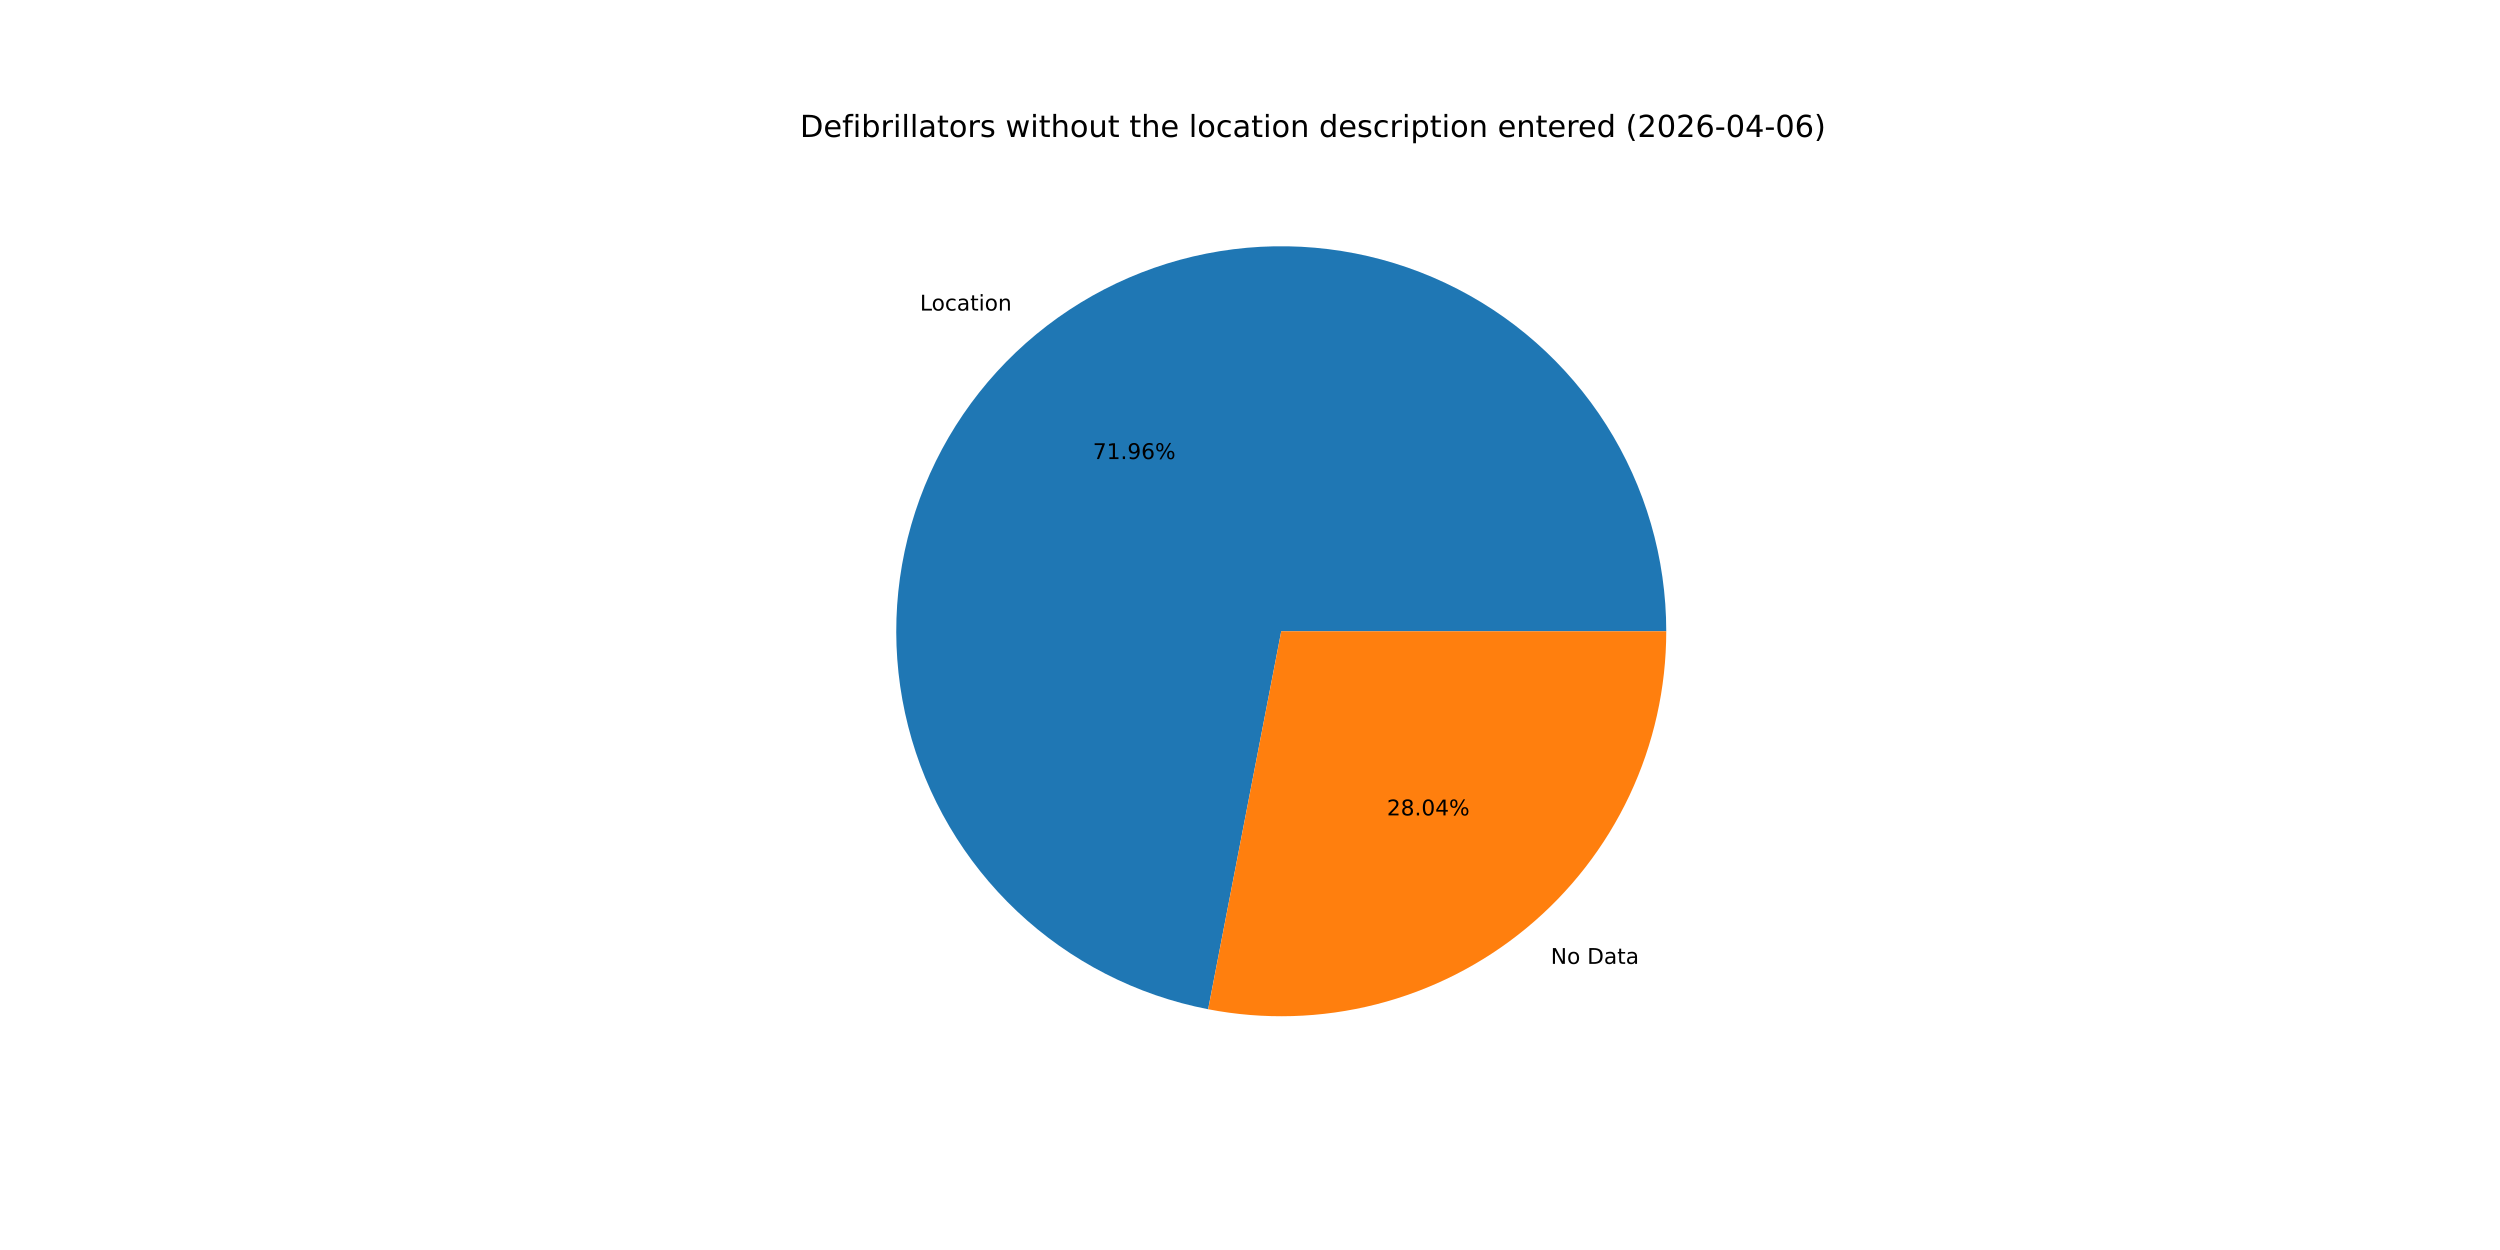
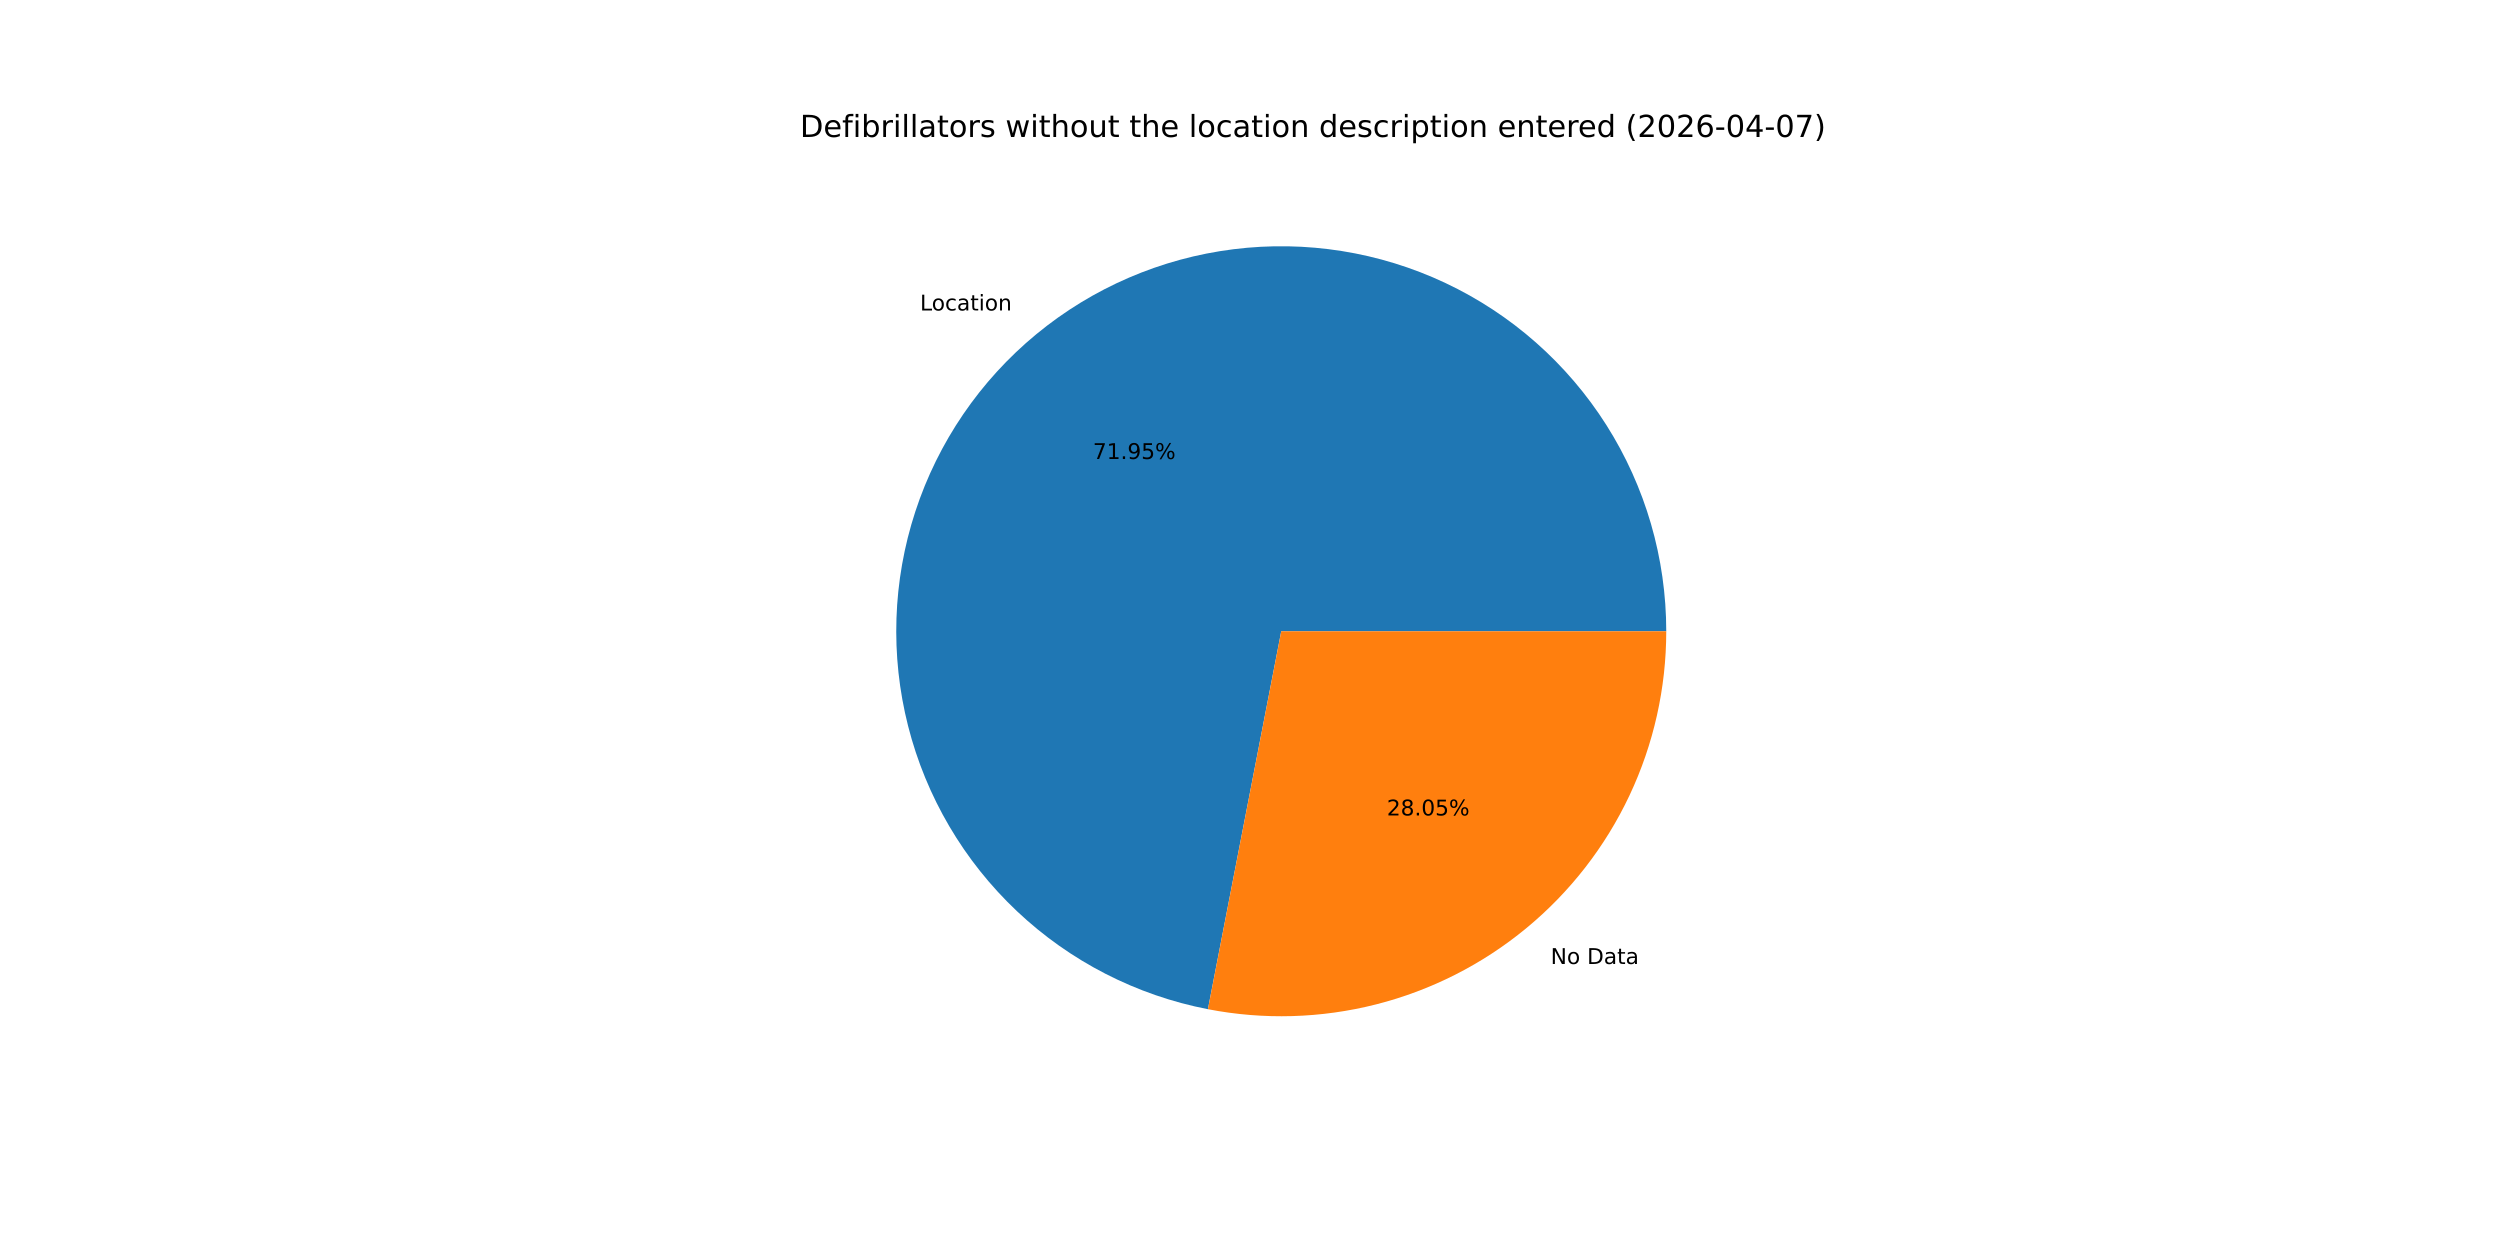
<svg xmlns="http://www.w3.org/2000/svg" xmlns:xlink="http://www.w3.org/1999/xlink" width="1152pt" height="576pt" viewBox="0 0 1152 576" version="1.1">
  <defs>
    <style type="text/css">*{stroke-linejoin: round; stroke-linecap: butt}</style>
  </defs>
  <g id="figure_1">
    <g id="patch_1">
      <path d="M 0 576  L 1152 576  L 1152 0  L 0 0  z " style="fill: #ffffff" />
    </g>
    <g id="axes_1">
      <g id="patch_2">
-         <path d="M 767.808 290.88  C 767.808 257.238 758.238 224.279 740.221 195.868  C 722.204 167.457 696.472 144.749 666.04 130.405  C 635.609 116.061 601.717 110.665 568.335 114.849  C 534.954 119.034 503.442 132.628 477.493 154.039  C 451.543 175.45 432.211 203.807 421.764 235.786  C 411.316 267.764 410.177 302.065 418.48 334.667  C 426.784 367.268 444.192 396.845 468.664 419.93  C 493.136 443.015 523.677 458.67 556.707 465.059  L 590.4 290.88  z " style="fill: #1f77b4" />
+         <path d="M 767.808 290.88  C 767.808 257.242 758.241 224.288 740.228 195.88  C 722.215 167.471 696.489 144.763 666.064 130.416  C 635.639 116.07 601.752 110.668 568.374 114.845  C 534.997 119.021 503.485 132.605 477.533 154.005  C 451.581 175.406 432.242 203.752 421.784 235.723  C 411.326 267.694 410.173 301.989 418.461 334.59  C 426.749 367.191 444.14 396.772 468.597 419.867  C 493.054 442.962 523.582 458.631 556.604 465.039  L 590.4 290.88  z " style="fill: #1f77b4" />
      </g>
      <g id="patch_3">
-         <path d="M 556.707 465.059  C 582.383 470.026 608.843 469.254 634.187 462.8  C 659.53 456.345 683.135 444.365 703.307 427.721  C 723.48 411.077 739.724 390.176 750.875 366.52  C 762.025 342.864 767.808 317.032 767.808 290.88  L 590.4 290.88  z " style="fill: #ff7f0e" />
+         <path d="M 556.604 465.039  C 582.286 470.023 608.756 469.265 634.11 462.819  C 659.465 456.373 683.083 444.398 703.267 427.755  C 723.451 411.111 739.706 390.207 750.864 366.544  C 762.021 342.882 767.808 317.041 767.808 290.88  L 590.4 290.88  z " style="fill: #ff7f0e" />
      </g>
      <g id="matplotlib.axis_1" />
      <g id="matplotlib.axis_2" />
      <g id="text_1">
-         <g transform="translate(423.9049 143.1141) scale(0.1 -0.1)">
+         <g transform="translate(423.9495 143.0773) scale(0.1 -0.1)">
          <defs>
            <path id="DejaVuSans-4c" d="M 628 4666  L 1259 4666  L 1259 531  L 3531 531  L 3531 0  L 628 0  L 628 4666  z " transform="scale(0.015625)" />
            <path id="DejaVuSans-6f" d="M 1959 3097  Q 1497 3097 1228 2736  Q 959 2375 959 1747  Q 959 1119 1226 758  Q 1494 397 1959 397  Q 2419 397 2687 759  Q 2956 1122 2956 1747  Q 2956 2369 2687 2733  Q 2419 3097 1959 3097  z M 1959 3584  Q 2709 3584 3137 3096  Q 3566 2609 3566 1747  Q 3566 888 3137 398  Q 2709 -91 1959 -91  Q 1206 -91 779 398  Q 353 888 353 1747  Q 353 2609 779 3096  Q 1206 3584 1959 3584  z " transform="scale(0.015625)" />
            <path id="DejaVuSans-63" d="M 3122 3366  L 3122 2828  Q 2878 2963 2633 3030  Q 2388 3097 2138 3097  Q 1578 3097 1268 2742  Q 959 2388 959 1747  Q 959 1106 1268 751  Q 1578 397 2138 397  Q 2388 397 2633 464  Q 2878 531 3122 666  L 3122 134  Q 2881 22 2623 -34  Q 2366 -91 2075 -91  Q 1284 -91 818 406  Q 353 903 353 1747  Q 353 2603 823 3093  Q 1294 3584 2113 3584  Q 2378 3584 2631 3529  Q 2884 3475 3122 3366  z " transform="scale(0.015625)" />
            <path id="DejaVuSans-61" d="M 2194 1759  Q 1497 1759 1228 1600  Q 959 1441 959 1056  Q 959 750 1161 570  Q 1363 391 1709 391  Q 2188 391 2477 730  Q 2766 1069 2766 1631  L 2766 1759  L 2194 1759  z M 3341 1997  L 3341 0  L 2766 0  L 2766 531  Q 2569 213 2275 61  Q 1981 -91 1556 -91  Q 1019 -91 701 211  Q 384 513 384 1019  Q 384 1609 779 1909  Q 1175 2209 1959 2209  L 2766 2209  L 2766 2266  Q 2766 2663 2505 2880  Q 2244 3097 1772 3097  Q 1472 3097 1187 3025  Q 903 2953 641 2809  L 641 3341  Q 956 3463 1253 3523  Q 1550 3584 1831 3584  Q 2591 3584 2966 3190  Q 3341 2797 3341 1997  z " transform="scale(0.015625)" />
            <path id="DejaVuSans-74" d="M 1172 4494  L 1172 3500  L 2356 3500  L 2356 3053  L 1172 3053  L 1172 1153  Q 1172 725 1289 603  Q 1406 481 1766 481  L 2356 481  L 2356 0  L 1766 0  Q 1100 0 847 248  Q 594 497 594 1153  L 594 3053  L 172 3053  L 172 3500  L 594 3500  L 594 4494  L 1172 4494  z " transform="scale(0.015625)" />
            <path id="DejaVuSans-69" d="M 603 3500  L 1178 3500  L 1178 0  L 603 0  L 603 3500  z M 603 4863  L 1178 4863  L 1178 4134  L 603 4134  L 603 4863  z " transform="scale(0.015625)" />
            <path id="DejaVuSans-6e" d="M 3513 2113  L 3513 0  L 2938 0  L 2938 2094  Q 2938 2591 2744 2837  Q 2550 3084 2163 3084  Q 1697 3084 1428 2787  Q 1159 2491 1159 1978  L 1159 0  L 581 0  L 581 3500  L 1159 3500  L 1159 2956  Q 1366 3272 1645 3428  Q 1925 3584 2291 3584  Q 2894 3584 3203 3211  Q 3513 2838 3513 2113  z " transform="scale(0.015625)" />
          </defs>
          <use xlink:href="#DejaVuSans-4c" />
          <use xlink:href="#DejaVuSans-6f" x="53.963" />
          <use xlink:href="#DejaVuSans-63" x="115.145" />
          <use xlink:href="#DejaVuSans-61" x="170.125" />
          <use xlink:href="#DejaVuSans-74" x="231.404" />
          <use xlink:href="#DejaVuSans-69" x="270.613" />
          <use xlink:href="#DejaVuSans-6f" x="298.396" />
          <use xlink:href="#DejaVuSans-6e" x="359.578" />
        </g>
      </g>
      <g id="text_2">
-         <g transform="translate(503.5907 211.5347) scale(0.1 -0.1)">
+         <g transform="translate(503.615 211.5146) scale(0.1 -0.1)">
          <defs>
            <path id="DejaVuSans-37" d="M 525 4666  L 3525 4666  L 3525 4397  L 1831 0  L 1172 0  L 2766 4134  L 525 4134  L 525 4666  z " transform="scale(0.015625)" />
            <path id="DejaVuSans-31" d="M 794 531  L 1825 531  L 1825 4091  L 703 3866  L 703 4441  L 1819 4666  L 2450 4666  L 2450 531  L 3481 531  L 3481 0  L 794 0  L 794 531  z " transform="scale(0.015625)" />
            <path id="DejaVuSans-2e" d="M 684 794  L 1344 794  L 1344 0  L 684 0  L 684 794  z " transform="scale(0.015625)" />
            <path id="DejaVuSans-39" d="M 703 97  L 703 672  Q 941 559 1184 500  Q 1428 441 1663 441  Q 2288 441 2617 861  Q 2947 1281 2994 2138  Q 2813 1869 2534 1725  Q 2256 1581 1919 1581  Q 1219 1581 811 2004  Q 403 2428 403 3163  Q 403 3881 828 4315  Q 1253 4750 1959 4750  Q 2769 4750 3195 4129  Q 3622 3509 3622 2328  Q 3622 1225 3098 567  Q 2575 -91 1691 -91  Q 1453 -91 1209 -44  Q 966 3 703 97  z M 1959 2075  Q 2384 2075 2632 2365  Q 2881 2656 2881 3163  Q 2881 3666 2632 3958  Q 2384 4250 1959 4250  Q 1534 4250 1286 3958  Q 1038 3666 1038 3163  Q 1038 2656 1286 2365  Q 1534 2075 1959 2075  z " transform="scale(0.015625)" />
-             <path id="DejaVuSans-36" d="M 2113 2584  Q 1688 2584 1439 2293  Q 1191 2003 1191 1497  Q 1191 994 1439 701  Q 1688 409 2113 409  Q 2538 409 2786 701  Q 3034 994 3034 1497  Q 3034 2003 2786 2293  Q 2538 2584 2113 2584  z M 3366 4563  L 3366 3988  Q 3128 4100 2886 4159  Q 2644 4219 2406 4219  Q 1781 4219 1451 3797  Q 1122 3375 1075 2522  Q 1259 2794 1537 2939  Q 1816 3084 2150 3084  Q 2853 3084 3261 2657  Q 3669 2231 3669 1497  Q 3669 778 3244 343  Q 2819 -91 2113 -91  Q 1303 -91 875 529  Q 447 1150 447 2328  Q 447 3434 972 4092  Q 1497 4750 2381 4750  Q 2619 4750 2861 4703  Q 3103 4656 3366 4563  z " transform="scale(0.015625)" />
+             <path id="DejaVuSans-35" d="M 691 4666  L 3169 4666  L 3169 4134  L 1269 4134  L 1269 2991  Q 1406 3038 1543 3061  Q 1681 3084 1819 3084  Q 2600 3084 3056 2656  Q 3513 2228 3513 1497  Q 3513 744 3044 326  Q 2575 -91 1722 -91  Q 1428 -91 1123 -41  Q 819 9 494 109  L 494 744  Q 775 591 1075 516  Q 1375 441 1709 441  Q 2250 441 2565 725  Q 2881 1009 2881 1497  Q 2881 1984 2565 2268  Q 2250 2553 1709 2553  Q 1456 2553 1204 2497  Q 953 2441 691 2322  L 691 4666  z " transform="scale(0.015625)" />
            <path id="DejaVuSans-25" d="M 4653 2053  Q 4381 2053 4226 1822  Q 4072 1591 4072 1178  Q 4072 772 4226 539  Q 4381 306 4653 306  Q 4919 306 5073 539  Q 5228 772 5228 1178  Q 5228 1588 5073 1820  Q 4919 2053 4653 2053  z M 4653 2450  Q 5147 2450 5437 2106  Q 5728 1763 5728 1178  Q 5728 594 5436 251  Q 5144 -91 4653 -91  Q 4153 -91 3862 251  Q 3572 594 3572 1178  Q 3572 1766 3864 2108  Q 4156 2450 4653 2450  z M 1428 4353  Q 1159 4353 1004 4120  Q 850 3888 850 3481  Q 850 3069 1003 2837  Q 1156 2606 1428 2606  Q 1700 2606 1854 2837  Q 2009 3069 2009 3481  Q 2009 3884 1853 4118  Q 1697 4353 1428 4353  z M 4250 4750  L 4750 4750  L 1831 -91  L 1331 -91  L 4250 4750  z M 1428 4750  Q 1922 4750 2215 4408  Q 2509 4066 2509 3481  Q 2509 2891 2217 2550  Q 1925 2209 1428 2209  Q 931 2209 642 2551  Q 353 2894 353 3481  Q 353 4063 643 4406  Q 934 4750 1428 4750  z " transform="scale(0.015625)" />
          </defs>
          <use xlink:href="#DejaVuSans-37" />
          <use xlink:href="#DejaVuSans-31" x="63.623" />
          <use xlink:href="#DejaVuSans-2e" x="127.246" />
          <use xlink:href="#DejaVuSans-39" x="159.033" />
-           <use xlink:href="#DejaVuSans-36" x="222.656" />
+           <use xlink:href="#DejaVuSans-35" x="222.656" />
          <use xlink:href="#DejaVuSans-25" x="286.279" />
        </g>
      </g>
      <g id="text_3">
-         <g transform="translate(714.5982 444.1647) scale(0.1 -0.1)">
+         <g transform="translate(714.5537 444.2014) scale(0.1 -0.1)">
          <defs>
            <path id="DejaVuSans-4e" d="M 628 4666  L 1478 4666  L 3547 763  L 3547 4666  L 4159 4666  L 4159 0  L 3309 0  L 1241 3903  L 1241 0  L 628 0  L 628 4666  z " transform="scale(0.015625)" />
            <path id="DejaVuSans-20" transform="scale(0.015625)" />
            <path id="DejaVuSans-44" d="M 1259 4147  L 1259 519  L 2022 519  Q 2988 519 3436 956  Q 3884 1394 3884 2338  Q 3884 3275 3436 3711  Q 2988 4147 2022 4147  L 1259 4147  z M 628 4666  L 1925 4666  Q 3281 4666 3915 4102  Q 4550 3538 4550 2338  Q 4550 1131 3912 565  Q 3275 0 1925 0  L 628 0  L 628 4666  z " transform="scale(0.015625)" />
          </defs>
          <use xlink:href="#DejaVuSans-4e" />
          <use xlink:href="#DejaVuSans-6f" x="74.805" />
          <use xlink:href="#DejaVuSans-20" x="135.986" />
          <use xlink:href="#DejaVuSans-44" x="167.773" />
          <use xlink:href="#DejaVuSans-61" x="244.775" />
          <use xlink:href="#DejaVuSans-74" x="306.055" />
          <use xlink:href="#DejaVuSans-61" x="345.264" />
        </g>
      </g>
      <g id="text_4">
-         <g transform="translate(639.0796 375.7441) scale(0.1 -0.1)">
+         <g transform="translate(639.0553 375.7641) scale(0.1 -0.1)">
          <defs>
            <path id="DejaVuSans-32" d="M 1228 531  L 3431 531  L 3431 0  L 469 0  L 469 531  Q 828 903 1448 1529  Q 2069 2156 2228 2338  Q 2531 2678 2651 2914  Q 2772 3150 2772 3378  Q 2772 3750 2511 3984  Q 2250 4219 1831 4219  Q 1534 4219 1204 4116  Q 875 4013 500 3803  L 500 4441  Q 881 4594 1212 4672  Q 1544 4750 1819 4750  Q 2544 4750 2975 4387  Q 3406 4025 3406 3419  Q 3406 3131 3298 2873  Q 3191 2616 2906 2266  Q 2828 2175 2409 1742  Q 1991 1309 1228 531  z " transform="scale(0.015625)" />
            <path id="DejaVuSans-38" d="M 2034 2216  Q 1584 2216 1326 1975  Q 1069 1734 1069 1313  Q 1069 891 1326 650  Q 1584 409 2034 409  Q 2484 409 2743 651  Q 3003 894 3003 1313  Q 3003 1734 2745 1975  Q 2488 2216 2034 2216  z M 1403 2484  Q 997 2584 770 2862  Q 544 3141 544 3541  Q 544 4100 942 4425  Q 1341 4750 2034 4750  Q 2731 4750 3128 4425  Q 3525 4100 3525 3541  Q 3525 3141 3298 2862  Q 3072 2584 2669 2484  Q 3125 2378 3379 2068  Q 3634 1759 3634 1313  Q 3634 634 3220 271  Q 2806 -91 2034 -91  Q 1263 -91 848 271  Q 434 634 434 1313  Q 434 1759 690 2068  Q 947 2378 1403 2484  z M 1172 3481  Q 1172 3119 1398 2916  Q 1625 2713 2034 2713  Q 2441 2713 2670 2916  Q 2900 3119 2900 3481  Q 2900 3844 2670 4047  Q 2441 4250 2034 4250  Q 1625 4250 1398 4047  Q 1172 3844 1172 3481  z " transform="scale(0.015625)" />
            <path id="DejaVuSans-30" d="M 2034 4250  Q 1547 4250 1301 3770  Q 1056 3291 1056 2328  Q 1056 1369 1301 889  Q 1547 409 2034 409  Q 2525 409 2770 889  Q 3016 1369 3016 2328  Q 3016 3291 2770 3770  Q 2525 4250 2034 4250  z M 2034 4750  Q 2819 4750 3233 4129  Q 3647 3509 3647 2328  Q 3647 1150 3233 529  Q 2819 -91 2034 -91  Q 1250 -91 836 529  Q 422 1150 422 2328  Q 422 3509 836 4129  Q 1250 4750 2034 4750  z " transform="scale(0.015625)" />
-             <path id="DejaVuSans-34" d="M 2419 4116  L 825 1625  L 2419 1625  L 2419 4116  z M 2253 4666  L 3047 4666  L 3047 1625  L 3713 1625  L 3713 1100  L 3047 1100  L 3047 0  L 2419 0  L 2419 1100  L 313 1100  L 313 1709  L 2253 4666  z " transform="scale(0.015625)" />
          </defs>
          <use xlink:href="#DejaVuSans-32" />
          <use xlink:href="#DejaVuSans-38" x="63.623" />
          <use xlink:href="#DejaVuSans-2e" x="127.246" />
          <use xlink:href="#DejaVuSans-30" x="159.033" />
-           <use xlink:href="#DejaVuSans-34" x="222.656" />
+           <use xlink:href="#DejaVuSans-35" x="222.656" />
          <use xlink:href="#DejaVuSans-25" x="286.279" />
        </g>
      </g>
      <g id="text_5">
        <g transform="translate(368.64 63.12) scale(0.14 -0.14)">
          <defs>
            <path id="DejaVuSans-65" d="M 3597 1894  L 3597 1613  L 953 1613  Q 991 1019 1311 708  Q 1631 397 2203 397  Q 2534 397 2845 478  Q 3156 559 3463 722  L 3463 178  Q 3153 47 2828 -22  Q 2503 -91 2169 -91  Q 1331 -91 842 396  Q 353 884 353 1716  Q 353 2575 817 3079  Q 1281 3584 2069 3584  Q 2775 3584 3186 3129  Q 3597 2675 3597 1894  z M 3022 2063  Q 3016 2534 2758 2815  Q 2500 3097 2075 3097  Q 1594 3097 1305 2825  Q 1016 2553 972 2059  L 3022 2063  z " transform="scale(0.015625)" />
            <path id="DejaVuSans-66" d="M 2375 4863  L 2375 4384  L 1825 4384  Q 1516 4384 1395 4259  Q 1275 4134 1275 3809  L 1275 3500  L 2222 3500  L 2222 3053  L 1275 3053  L 1275 0  L 697 0  L 697 3053  L 147 3053  L 147 3500  L 697 3500  L 697 3744  Q 697 4328 969 4595  Q 1241 4863 1831 4863  L 2375 4863  z " transform="scale(0.015625)" />
            <path id="DejaVuSans-62" d="M 3116 1747  Q 3116 2381 2855 2742  Q 2594 3103 2138 3103  Q 1681 3103 1420 2742  Q 1159 2381 1159 1747  Q 1159 1113 1420 752  Q 1681 391 2138 391  Q 2594 391 2855 752  Q 3116 1113 3116 1747  z M 1159 2969  Q 1341 3281 1617 3432  Q 1894 3584 2278 3584  Q 2916 3584 3314 3078  Q 3713 2572 3713 1747  Q 3713 922 3314 415  Q 2916 -91 2278 -91  Q 1894 -91 1617 61  Q 1341 213 1159 525  L 1159 0  L 581 0  L 581 4863  L 1159 4863  L 1159 2969  z " transform="scale(0.015625)" />
            <path id="DejaVuSans-72" d="M 2631 2963  Q 2534 3019 2420 3045  Q 2306 3072 2169 3072  Q 1681 3072 1420 2755  Q 1159 2438 1159 1844  L 1159 0  L 581 0  L 581 3500  L 1159 3500  L 1159 2956  Q 1341 3275 1631 3429  Q 1922 3584 2338 3584  Q 2397 3584 2469 3576  Q 2541 3569 2628 3553  L 2631 2963  z " transform="scale(0.015625)" />
            <path id="DejaVuSans-6c" d="M 603 4863  L 1178 4863  L 1178 0  L 603 0  L 603 4863  z " transform="scale(0.015625)" />
            <path id="DejaVuSans-73" d="M 2834 3397  L 2834 2853  Q 2591 2978 2328 3040  Q 2066 3103 1784 3103  Q 1356 3103 1142 2972  Q 928 2841 928 2578  Q 928 2378 1081 2264  Q 1234 2150 1697 2047  L 1894 2003  Q 2506 1872 2764 1633  Q 3022 1394 3022 966  Q 3022 478 2636 193  Q 2250 -91 1575 -91  Q 1294 -91 989 -36  Q 684 19 347 128  L 347 722  Q 666 556 975 473  Q 1284 391 1588 391  Q 1994 391 2212 530  Q 2431 669 2431 922  Q 2431 1156 2273 1281  Q 2116 1406 1581 1522  L 1381 1569  Q 847 1681 609 1914  Q 372 2147 372 2553  Q 372 3047 722 3315  Q 1072 3584 1716 3584  Q 2034 3584 2315 3537  Q 2597 3491 2834 3397  z " transform="scale(0.015625)" />
            <path id="DejaVuSans-77" d="M 269 3500  L 844 3500  L 1563 769  L 2278 3500  L 2956 3500  L 3675 769  L 4391 3500  L 4966 3500  L 4050 0  L 3372 0  L 2619 2869  L 1863 0  L 1184 0  L 269 3500  z " transform="scale(0.015625)" />
            <path id="DejaVuSans-68" d="M 3513 2113  L 3513 0  L 2938 0  L 2938 2094  Q 2938 2591 2744 2837  Q 2550 3084 2163 3084  Q 1697 3084 1428 2787  Q 1159 2491 1159 1978  L 1159 0  L 581 0  L 581 4863  L 1159 4863  L 1159 2956  Q 1366 3272 1645 3428  Q 1925 3584 2291 3584  Q 2894 3584 3203 3211  Q 3513 2838 3513 2113  z " transform="scale(0.015625)" />
            <path id="DejaVuSans-75" d="M 544 1381  L 544 3500  L 1119 3500  L 1119 1403  Q 1119 906 1312 657  Q 1506 409 1894 409  Q 2359 409 2629 706  Q 2900 1003 2900 1516  L 2900 3500  L 3475 3500  L 3475 0  L 2900 0  L 2900 538  Q 2691 219 2414 64  Q 2138 -91 1772 -91  Q 1169 -91 856 284  Q 544 659 544 1381  z M 1991 3584  L 1991 3584  z " transform="scale(0.015625)" />
            <path id="DejaVuSans-64" d="M 2906 2969  L 2906 4863  L 3481 4863  L 3481 0  L 2906 0  L 2906 525  Q 2725 213 2448 61  Q 2172 -91 1784 -91  Q 1150 -91 751 415  Q 353 922 353 1747  Q 353 2572 751 3078  Q 1150 3584 1784 3584  Q 2172 3584 2448 3432  Q 2725 3281 2906 2969  z M 947 1747  Q 947 1113 1208 752  Q 1469 391 1925 391  Q 2381 391 2643 752  Q 2906 1113 2906 1747  Q 2906 2381 2643 2742  Q 2381 3103 1925 3103  Q 1469 3103 1208 2742  Q 947 2381 947 1747  z " transform="scale(0.015625)" />
            <path id="DejaVuSans-70" d="M 1159 525  L 1159 -1331  L 581 -1331  L 581 3500  L 1159 3500  L 1159 2969  Q 1341 3281 1617 3432  Q 1894 3584 2278 3584  Q 2916 3584 3314 3078  Q 3713 2572 3713 1747  Q 3713 922 3314 415  Q 2916 -91 2278 -91  Q 1894 -91 1617 61  Q 1341 213 1159 525  z M 3116 1747  Q 3116 2381 2855 2742  Q 2594 3103 2138 3103  Q 1681 3103 1420 2742  Q 1159 2381 1159 1747  Q 1159 1113 1420 752  Q 1681 391 2138 391  Q 2594 391 2855 752  Q 3116 1113 3116 1747  z " transform="scale(0.015625)" />
            <path id="DejaVuSans-28" d="M 1984 4856  Q 1566 4138 1362 3434  Q 1159 2731 1159 2009  Q 1159 1288 1364 580  Q 1569 -128 1984 -844  L 1484 -844  Q 1016 -109 783 600  Q 550 1309 550 2009  Q 550 2706 781 3412  Q 1013 4119 1484 4856  L 1984 4856  z " transform="scale(0.015625)" />
+             <path id="DejaVuSans-36" d="M 2113 2584  Q 1688 2584 1439 2293  Q 1191 2003 1191 1497  Q 1191 994 1439 701  Q 1688 409 2113 409  Q 2538 409 2786 701  Q 3034 994 3034 1497  Q 3034 2003 2786 2293  Q 2538 2584 2113 2584  z M 3366 4563  L 3366 3988  Q 3128 4100 2886 4159  Q 2644 4219 2406 4219  Q 1781 4219 1451 3797  Q 1122 3375 1075 2522  Q 1259 2794 1537 2939  Q 1816 3084 2150 3084  Q 2853 3084 3261 2657  Q 3669 2231 3669 1497  Q 3669 778 3244 343  Q 2819 -91 2113 -91  Q 1303 -91 875 529  Q 447 1150 447 2328  Q 447 3434 972 4092  Q 1497 4750 2381 4750  Q 2619 4750 2861 4703  Q 3103 4656 3366 4563  z " transform="scale(0.015625)" />
            <path id="DejaVuSans-2d" d="M 313 2009  L 1997 2009  L 1997 1497  L 313 1497  L 313 2009  z " transform="scale(0.015625)" />
+             <path id="DejaVuSans-34" d="M 2419 4116  L 825 1625  L 2419 1625  L 2419 4116  z M 2253 4666  L 3047 4666  L 3047 1625  L 3713 1625  L 3713 1100  L 3047 1100  L 3047 0  L 2419 0  L 2419 1100  L 313 1100  L 313 1709  L 2253 4666  z " transform="scale(0.015625)" />
            <path id="DejaVuSans-29" d="M 513 4856  L 1013 4856  Q 1481 4119 1714 3412  Q 1947 2706 1947 2009  Q 1947 1309 1714 600  Q 1481 -109 1013 -844  L 513 -844  Q 928 -128 1133 580  Q 1338 1288 1338 2009  Q 1338 2731 1133 3434  Q 928 4138 513 4856  z " transform="scale(0.015625)" />
          </defs>
          <use xlink:href="#DejaVuSans-44" />
          <use xlink:href="#DejaVuSans-65" x="77.002" />
          <use xlink:href="#DejaVuSans-66" x="138.525" />
          <use xlink:href="#DejaVuSans-69" x="173.73" />
          <use xlink:href="#DejaVuSans-62" x="201.514" />
          <use xlink:href="#DejaVuSans-72" x="264.99" />
          <use xlink:href="#DejaVuSans-69" x="306.104" />
          <use xlink:href="#DejaVuSans-6c" x="333.887" />
          <use xlink:href="#DejaVuSans-6c" x="361.67" />
          <use xlink:href="#DejaVuSans-61" x="389.453" />
          <use xlink:href="#DejaVuSans-74" x="450.732" />
          <use xlink:href="#DejaVuSans-6f" x="489.941" />
          <use xlink:href="#DejaVuSans-72" x="551.123" />
          <use xlink:href="#DejaVuSans-73" x="592.236" />
          <use xlink:href="#DejaVuSans-20" x="644.336" />
          <use xlink:href="#DejaVuSans-77" x="676.123" />
          <use xlink:href="#DejaVuSans-69" x="757.91" />
          <use xlink:href="#DejaVuSans-74" x="785.693" />
          <use xlink:href="#DejaVuSans-68" x="824.902" />
          <use xlink:href="#DejaVuSans-6f" x="888.281" />
          <use xlink:href="#DejaVuSans-75" x="949.463" />
          <use xlink:href="#DejaVuSans-74" x="1012.842" />
          <use xlink:href="#DejaVuSans-20" x="1052.051" />
          <use xlink:href="#DejaVuSans-74" x="1083.838" />
          <use xlink:href="#DejaVuSans-68" x="1123.047" />
          <use xlink:href="#DejaVuSans-65" x="1186.426" />
          <use xlink:href="#DejaVuSans-20" x="1247.949" />
          <use xlink:href="#DejaVuSans-6c" x="1279.736" />
          <use xlink:href="#DejaVuSans-6f" x="1307.52" />
          <use xlink:href="#DejaVuSans-63" x="1368.701" />
          <use xlink:href="#DejaVuSans-61" x="1423.682" />
          <use xlink:href="#DejaVuSans-74" x="1484.961" />
          <use xlink:href="#DejaVuSans-69" x="1524.17" />
          <use xlink:href="#DejaVuSans-6f" x="1551.953" />
          <use xlink:href="#DejaVuSans-6e" x="1613.135" />
          <use xlink:href="#DejaVuSans-20" x="1676.514" />
          <use xlink:href="#DejaVuSans-64" x="1708.301" />
          <use xlink:href="#DejaVuSans-65" x="1771.777" />
          <use xlink:href="#DejaVuSans-73" x="1833.301" />
          <use xlink:href="#DejaVuSans-63" x="1885.4" />
          <use xlink:href="#DejaVuSans-72" x="1940.381" />
          <use xlink:href="#DejaVuSans-69" x="1981.494" />
          <use xlink:href="#DejaVuSans-70" x="2009.277" />
          <use xlink:href="#DejaVuSans-74" x="2072.754" />
          <use xlink:href="#DejaVuSans-69" x="2111.963" />
          <use xlink:href="#DejaVuSans-6f" x="2139.746" />
          <use xlink:href="#DejaVuSans-6e" x="2200.928" />
          <use xlink:href="#DejaVuSans-20" x="2264.307" />
          <use xlink:href="#DejaVuSans-65" x="2296.094" />
          <use xlink:href="#DejaVuSans-6e" x="2357.617" />
          <use xlink:href="#DejaVuSans-74" x="2420.996" />
          <use xlink:href="#DejaVuSans-65" x="2460.205" />
          <use xlink:href="#DejaVuSans-72" x="2521.729" />
          <use xlink:href="#DejaVuSans-65" x="2560.592" />
          <use xlink:href="#DejaVuSans-64" x="2622.115" />
          <use xlink:href="#DejaVuSans-20" x="2685.592" />
          <use xlink:href="#DejaVuSans-28" x="2717.379" />
          <use xlink:href="#DejaVuSans-32" x="2756.393" />
          <use xlink:href="#DejaVuSans-30" x="2820.016" />
          <use xlink:href="#DejaVuSans-32" x="2883.639" />
          <use xlink:href="#DejaVuSans-36" x="2947.262" />
          <use xlink:href="#DejaVuSans-2d" x="3010.885" />
          <use xlink:href="#DejaVuSans-30" x="3046.969" />
          <use xlink:href="#DejaVuSans-34" x="3110.592" />
          <use xlink:href="#DejaVuSans-2d" x="3174.215" />
          <use xlink:href="#DejaVuSans-30" x="3210.299" />
-           <use xlink:href="#DejaVuSans-36" x="3273.922" />
+           <use xlink:href="#DejaVuSans-37" x="3273.922" />
          <use xlink:href="#DejaVuSans-29" x="3337.545" />
        </g>
      </g>
    </g>
  </g>
</svg>
